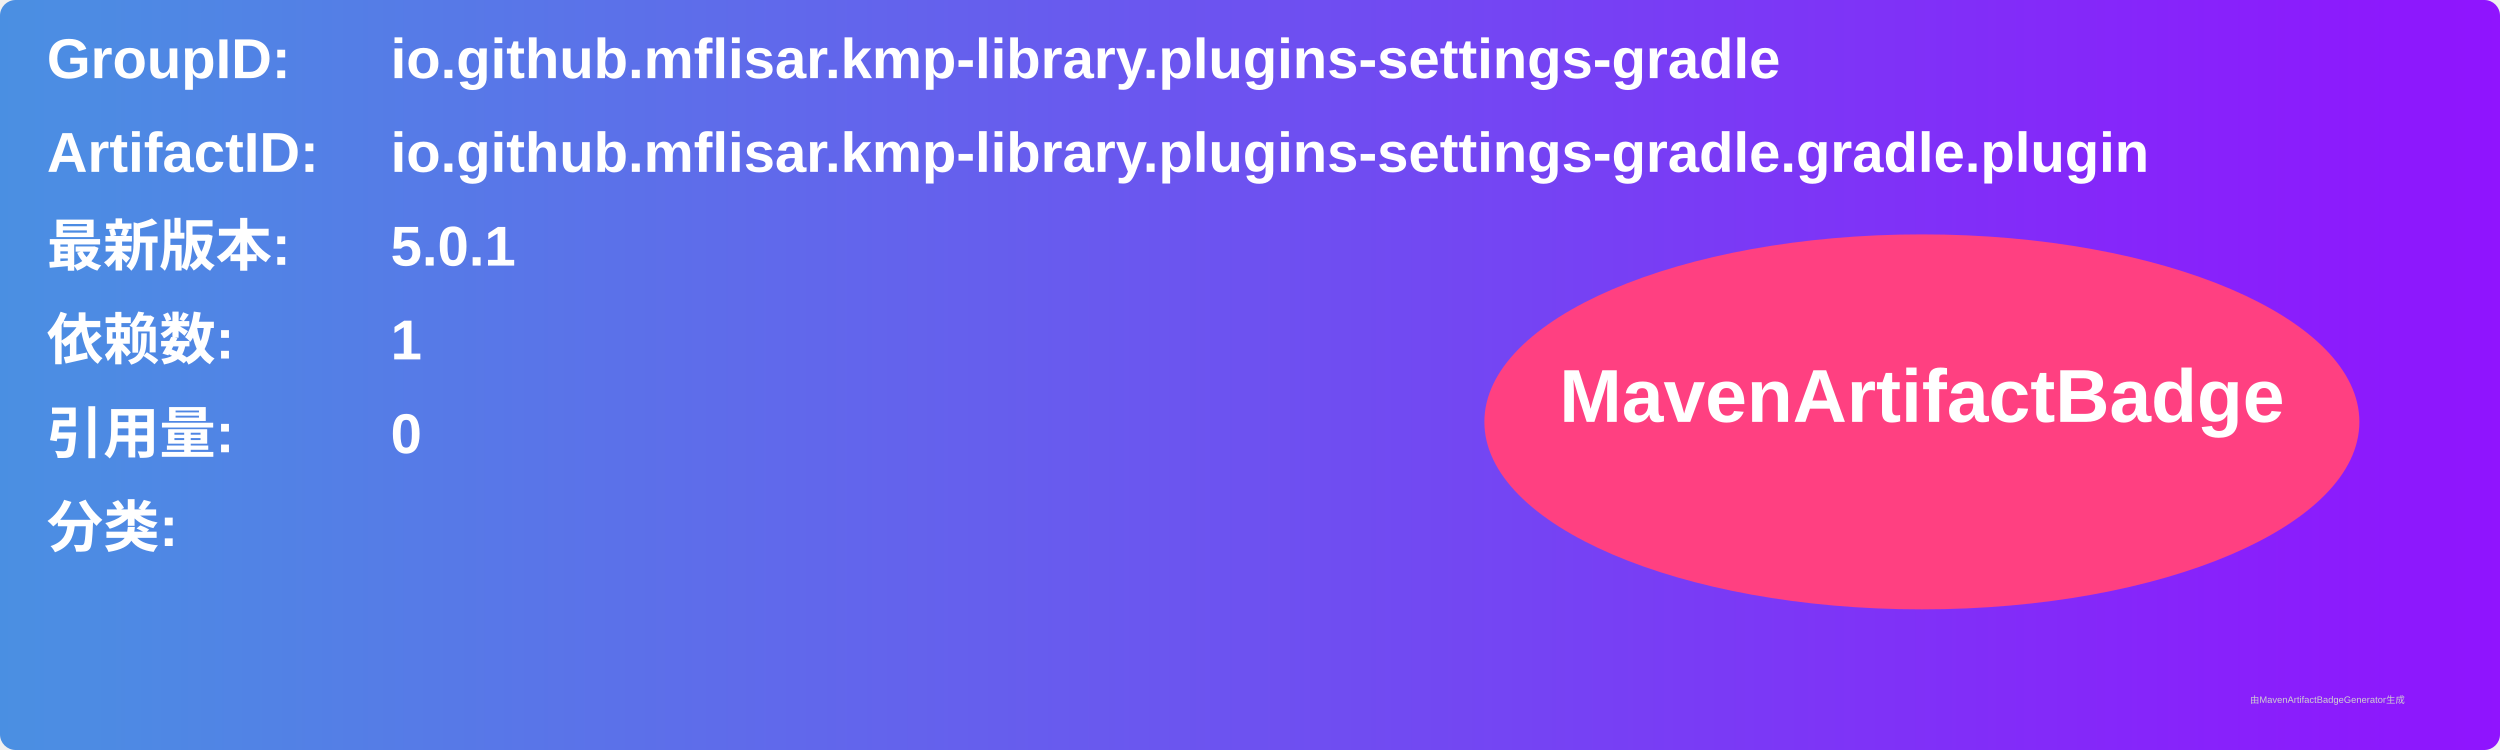
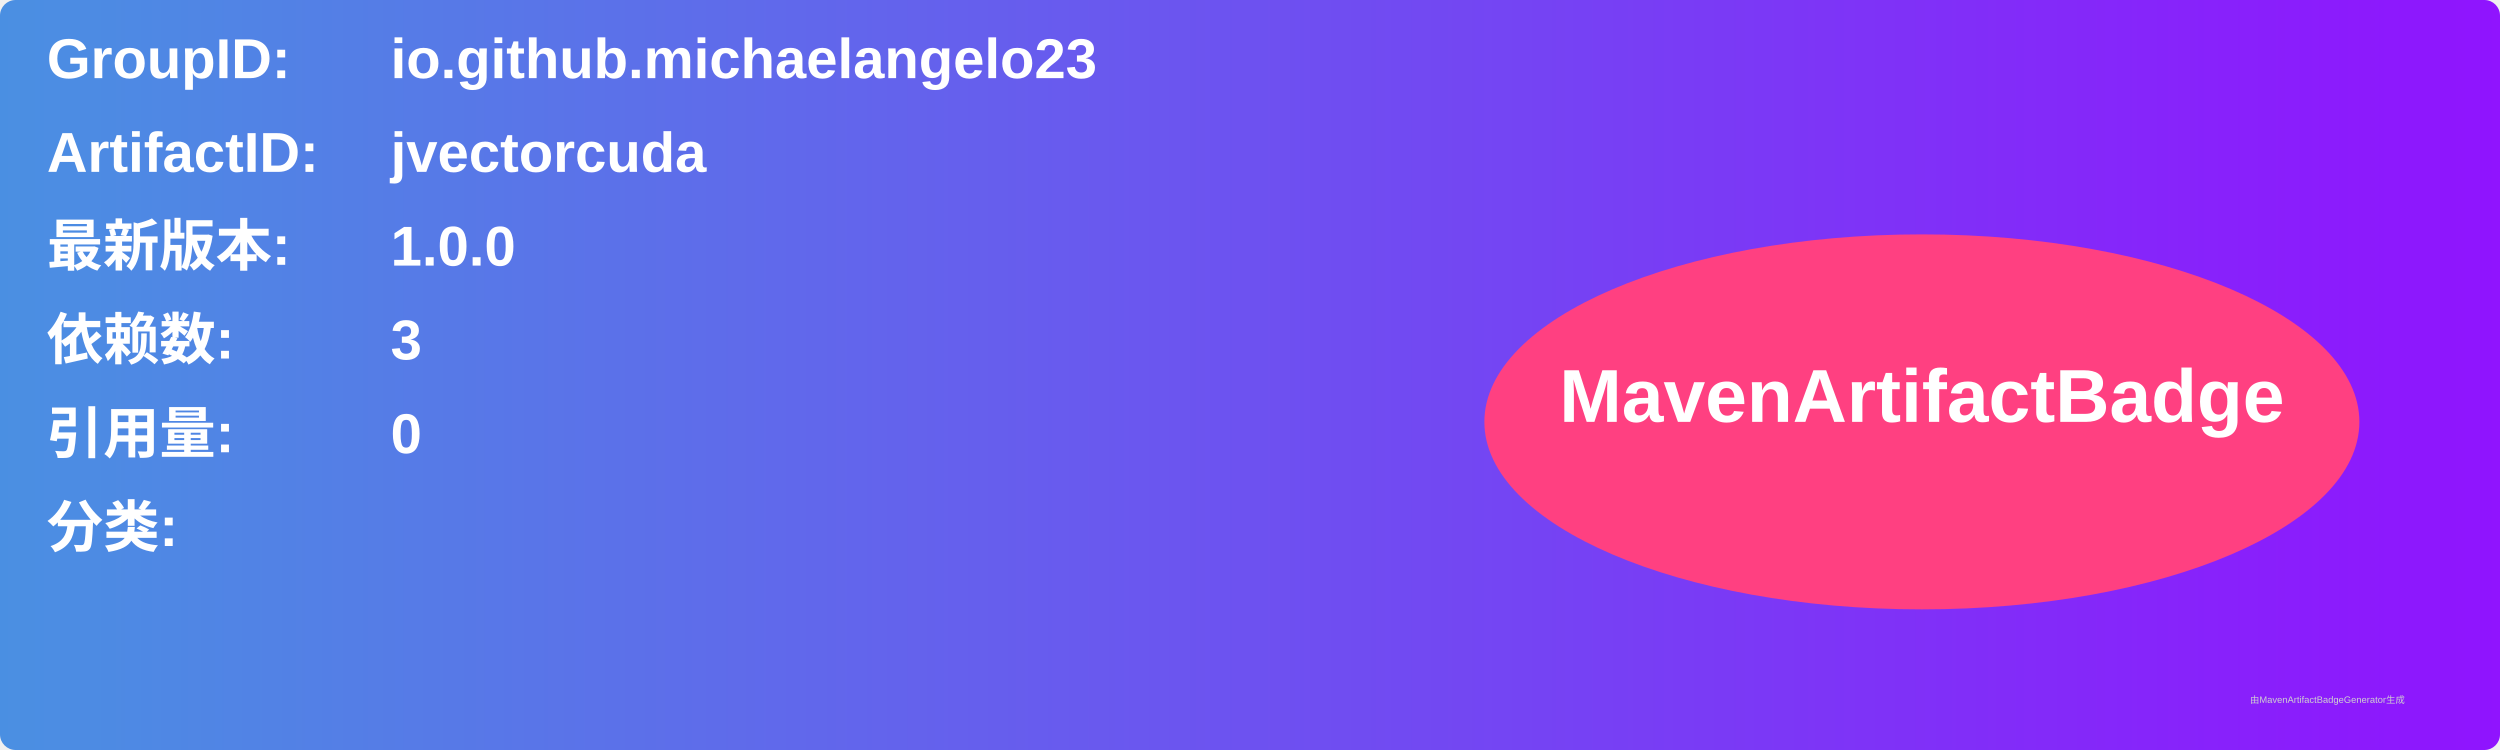
<svg xmlns="http://www.w3.org/2000/svg" width="800" height="240" viewBox="0 0 800 240">
  <linearGradient id="grad" x1="0%" y1="0%" x2="100%" y2="0%">
    <stop offset="0%" stop-color="#4a90e2" />
    <stop offset="100%" stop-color="#9013fe" />
  </linearGradient>
  <rect width="100%" height="100%" rx="5" ry="5" fill="url(#grad)" />
  <g transform="translate(15, 15)">
    <text x="0" y="10" font-family="Arial" font-size="18" fill="white" font-weight="bold" width="260">GroupID:</text>
-     <text x="110" y="10" font-family="Arial" font-size="18" fill="white" font-weight="bold" width="460">io.github.mflisar.kmp-library.plugins-settings-gradle</text>
+     <text x="110" y="10" font-family="Arial" font-size="18" fill="white" font-weight="bold" width="460">io.github.michaelangelo23</text>
    <text x="0" y="40" font-family="Arial" font-size="18" fill="white" font-weight="bold" width="260">ArtifactID:</text>
-     <text x="110" y="40" font-family="Arial" font-size="18" fill="white" font-weight="bold" width="460">io.github.mflisar.kmp-library.plugins-settings-gradle.gradle.plugin</text>
+     <text x="110" y="40" font-family="Arial" font-size="18" fill="white" font-weight="bold" width="460">jvectorcuda</text>
    <text x="0" y="70" font-family="Arial" font-size="18" fill="white" font-weight="bold">最新版本:</text>
    <text x="110" y="70" font-family="Arial" font-size="18" fill="white" font-weight="bold">
-       <tspan font-weight="bold">5.0.1</tspan>
+       <tspan font-weight="bold">1.0.0</tspan>
    </text>
    <text x="0" y="100" font-family="Arial" font-size="18" fill="white" font-weight="bold">依赖数: </text>
    <text x="110" y="100" font-family="Arial" font-size="18" fill="white">
-       <tspan font-weight="bold">1</tspan>
+       <tspan font-weight="bold">3</tspan>
    </text>
    <text x="0" y="130" font-family="Arial" font-size="18" fill="white" font-weight="bold">引用量: </text>
    <text x="110" y="130" font-family="Arial" font-size="18" fill="white">
      <tspan font-weight="bold">0</tspan>
    </text>
    <text x="0" y="160" font-family="Arial" font-size="18" fill="white" font-weight="bold">分类:</text>
    <text x="10" y="190" font-family="Arial" font-size="10" fill="white">
      <tspan font-weight="bold" />
    </text>
    <ellipse cx="600" cy="120" rx="140" ry="60" fill="#ff4081" />
    <text x="600" y="120" text-anchor="middle" font-family="Arial" font-size="24" fill="white" font-weight="bold">MavenArtifactBadge</text>
  </g>
  <text x="720" y="225" font-family="Arial" font-size="3" fill="#d0d0d0">由MavenArtifactBadgeGenerator生成</text>
</svg>
